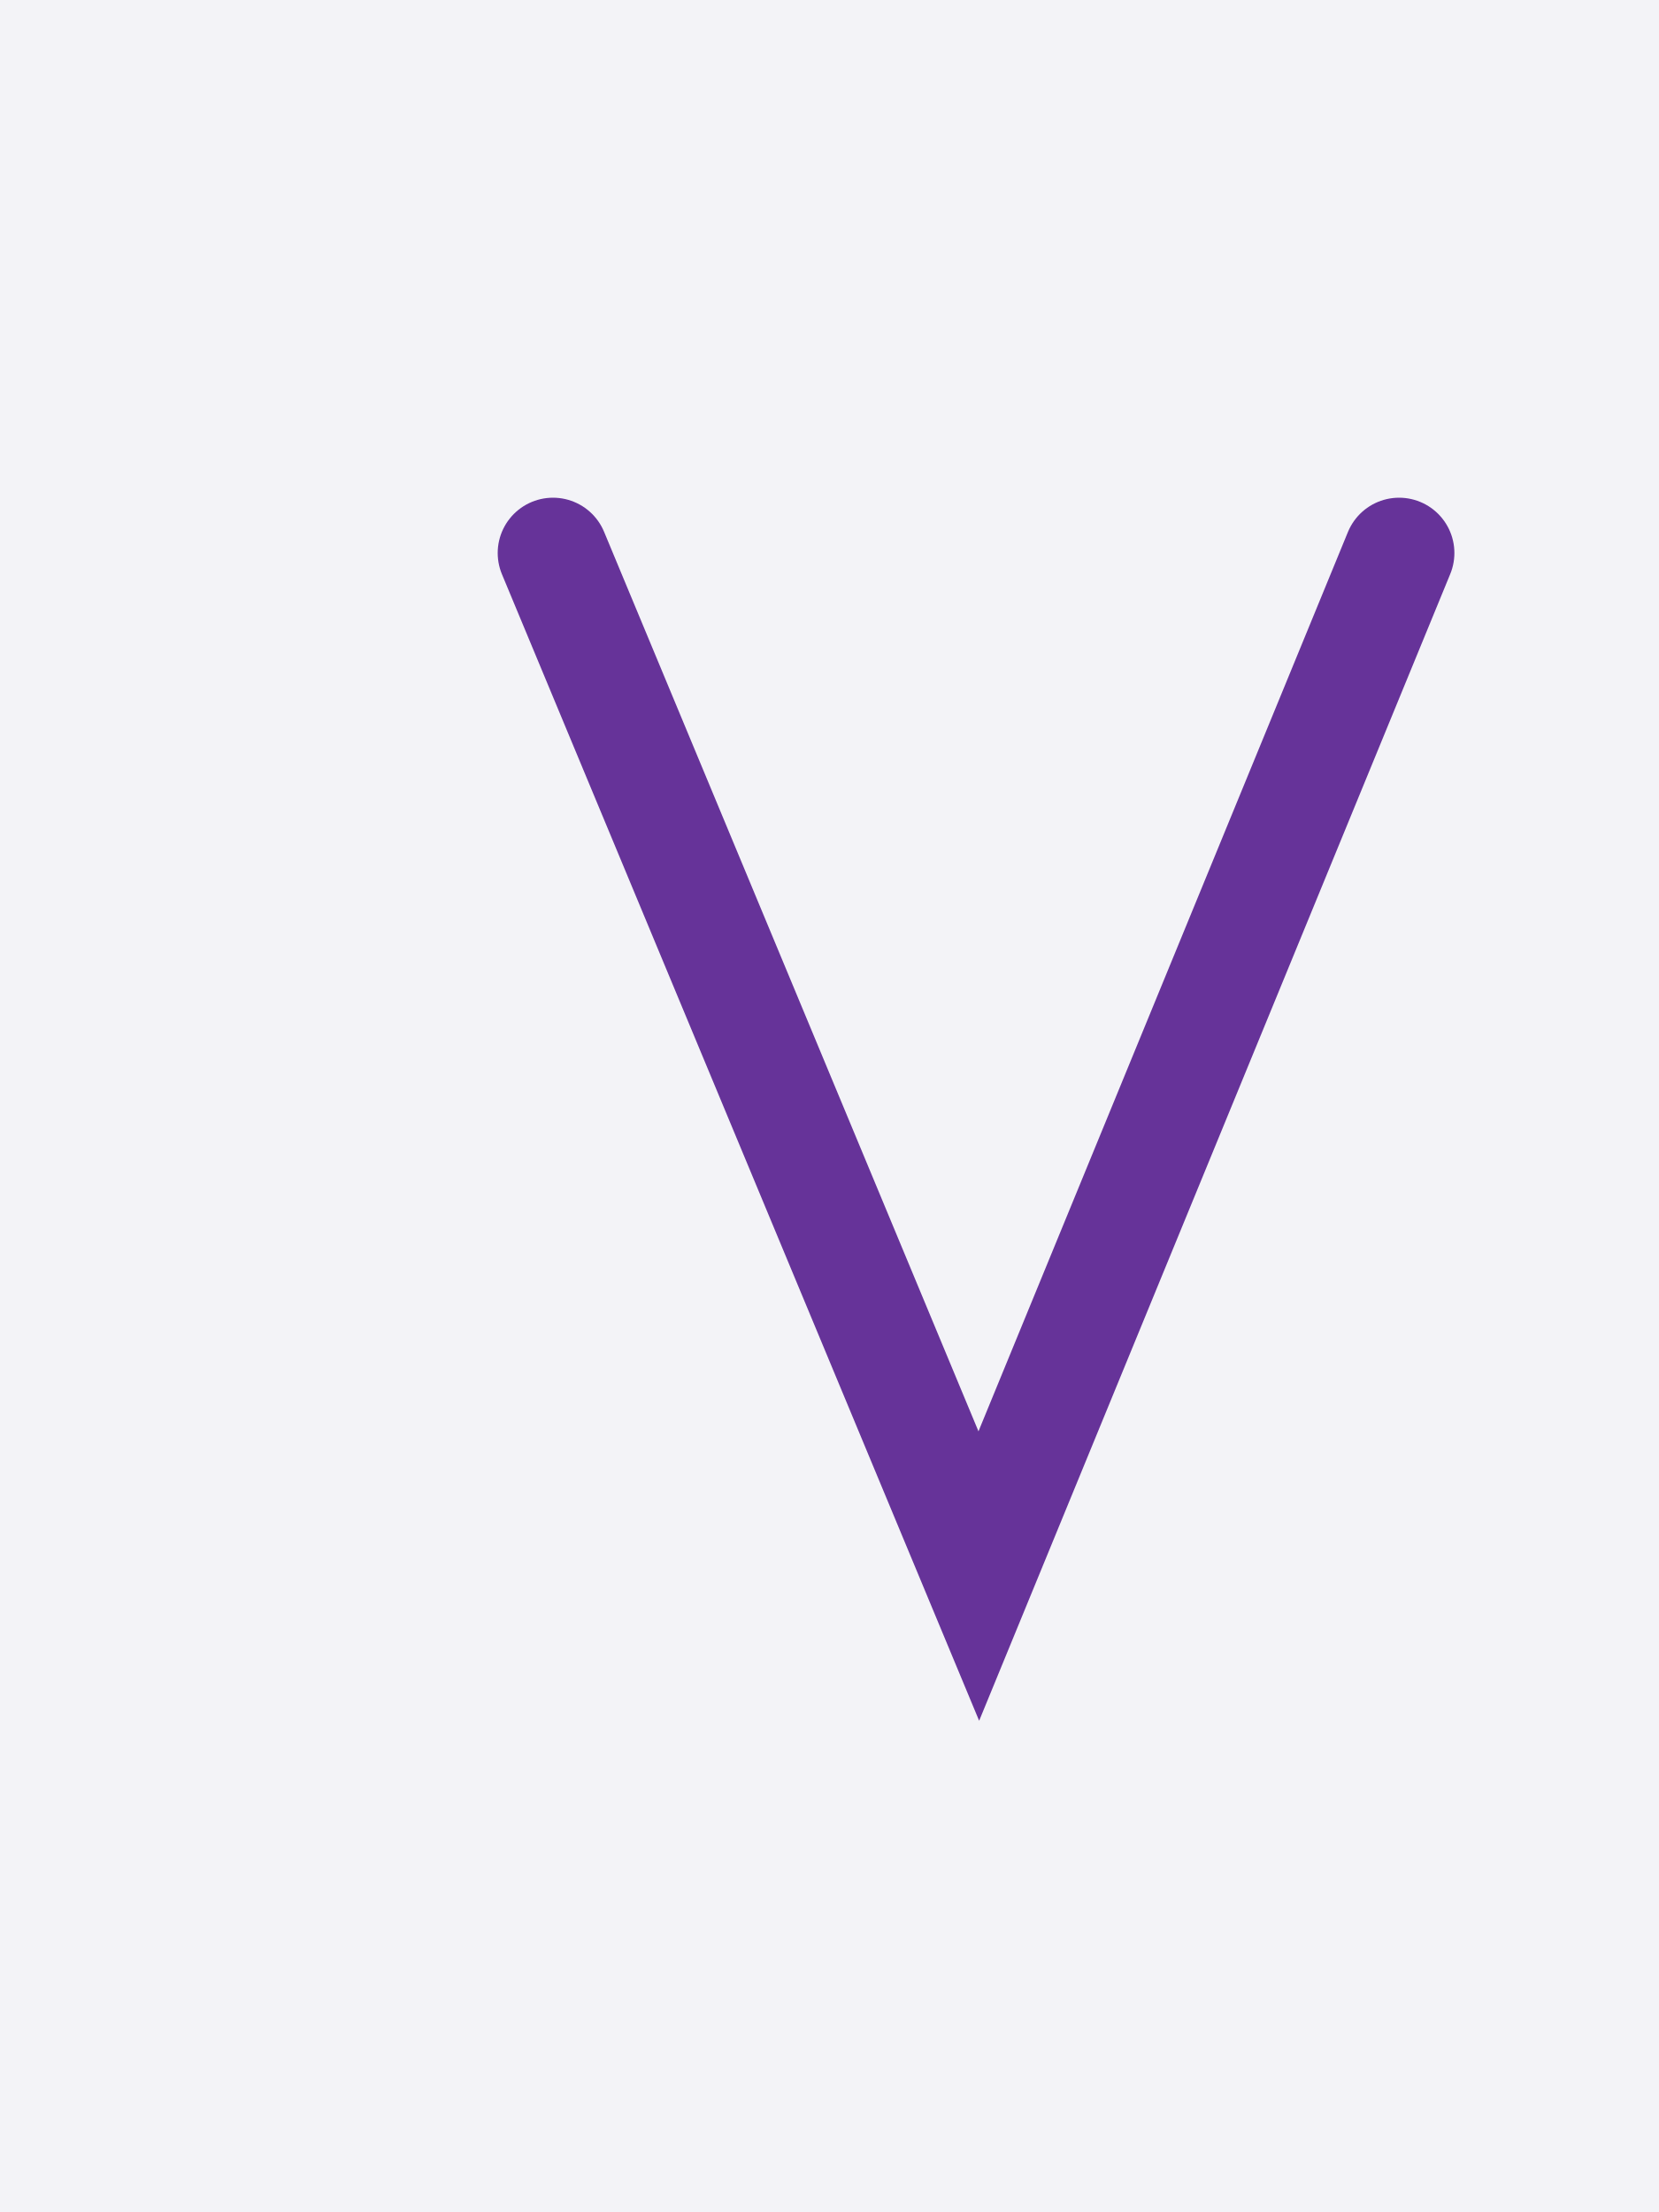
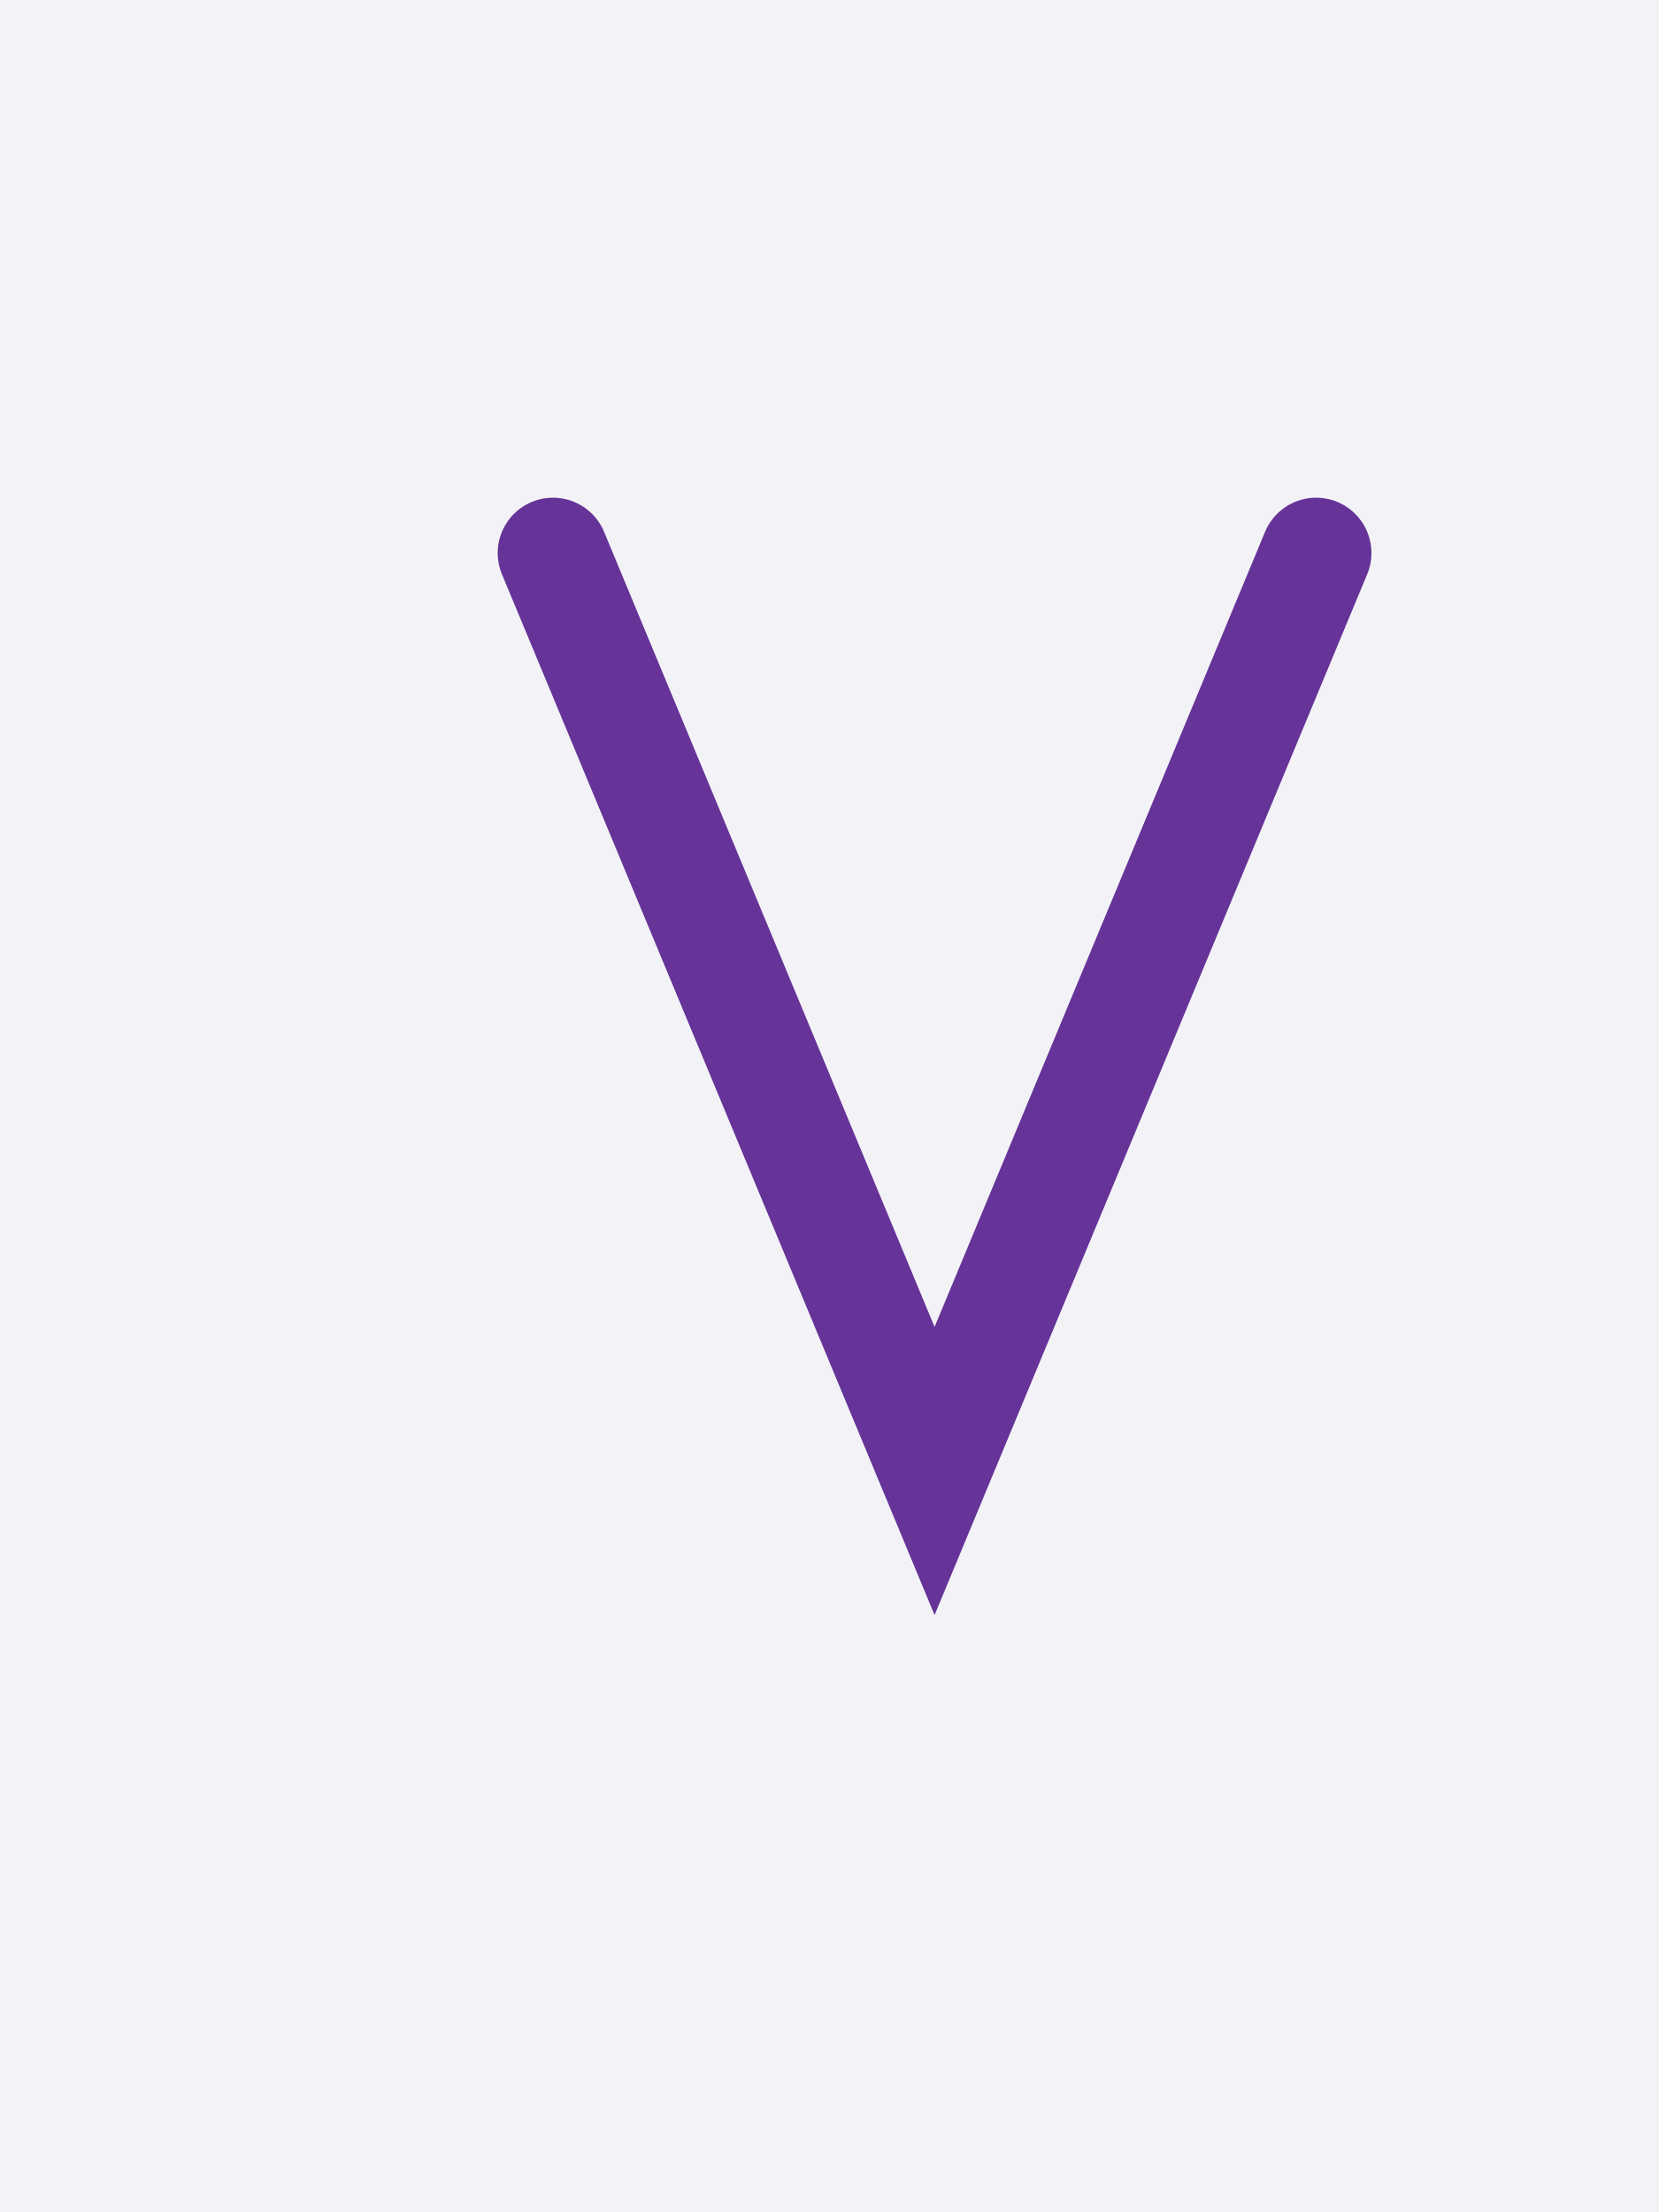
<svg xmlns="http://www.w3.org/2000/svg" width="30" height="40" style="fill:none; stroke-linecap:round;">
  <rect width="100%" height="100%" fill="#F3F3F7" />
  <path stroke="#663399" stroke-width="2" d="M 15,20" />
-   <path stroke="#663399" stroke-width="2" d="M 10,10 17.7,28.5 25.3,10" />
+   <path stroke="#663399" stroke-width="2" d="M 10,10 16.9,26.6 23.8,10" />
</svg>
